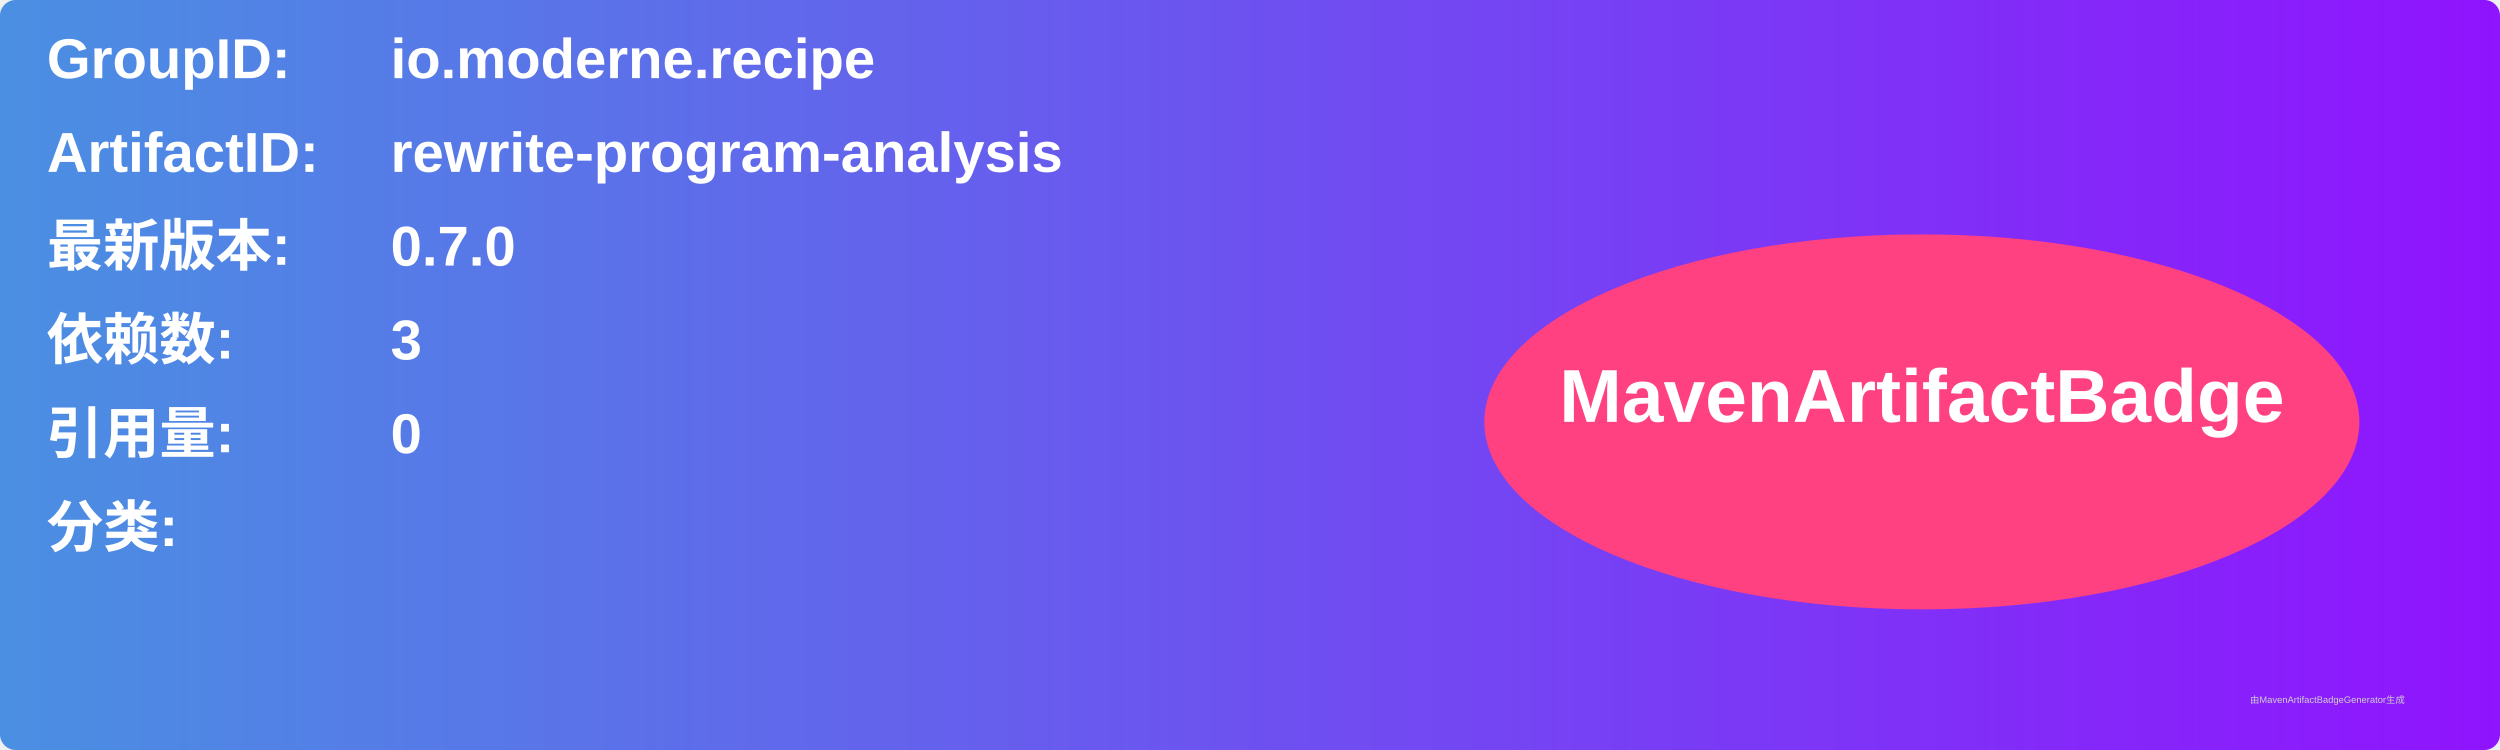
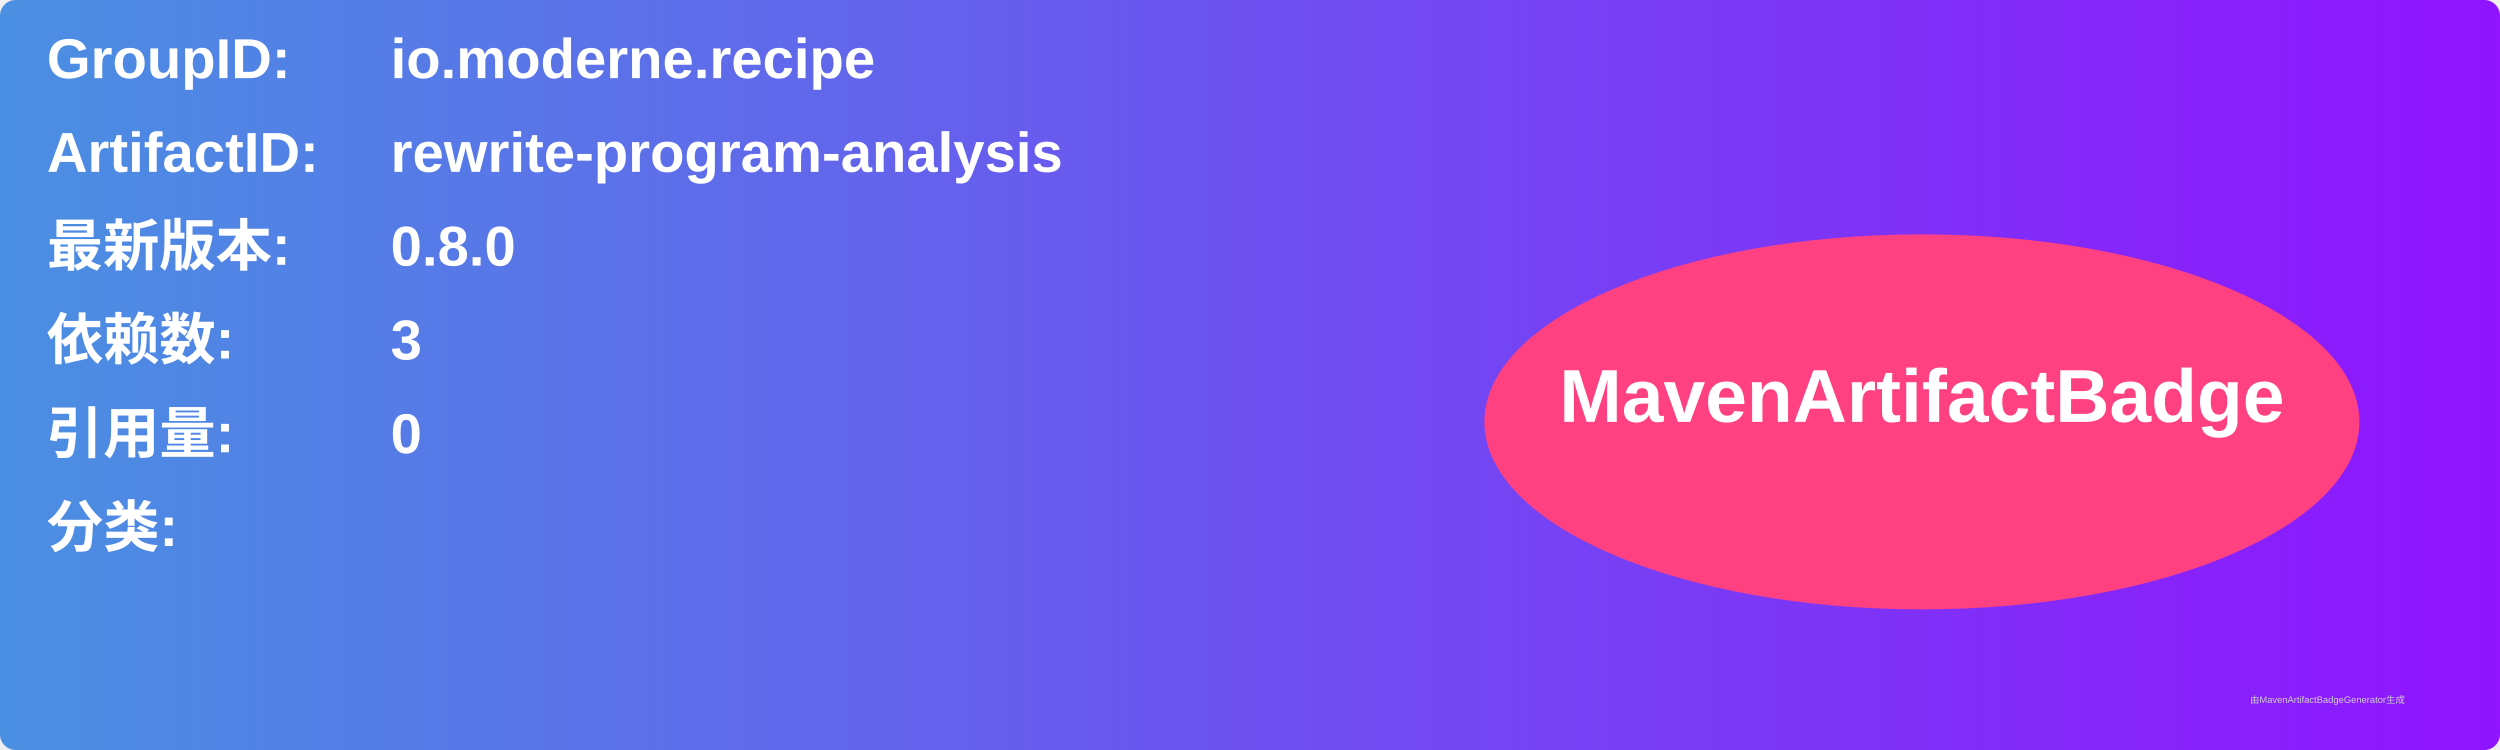
<svg xmlns="http://www.w3.org/2000/svg" width="800" height="240" viewBox="0 0 800 240">
  <linearGradient id="grad" x1="0%" y1="0%" x2="100%" y2="0%">
    <stop offset="0%" stop-color="#4a90e2" />
    <stop offset="100%" stop-color="#9013fe" />
  </linearGradient>
  <rect width="100%" height="100%" rx="5" ry="5" fill="url(#grad)" />
  <g transform="translate(15, 15)">
    <text x="0" y="10" font-family="Arial" font-size="18" fill="white" font-weight="bold" width="260">GroupID:</text>
    <text x="110" y="10" font-family="Arial" font-size="18" fill="white" font-weight="bold" width="460">io.moderne.recipe</text>
    <text x="0" y="40" font-family="Arial" font-size="18" fill="white" font-weight="bold" width="260">ArtifactID:</text>
    <text x="110" y="40" font-family="Arial" font-size="18" fill="white" font-weight="bold" width="460">rewrite-program-analysis</text>
    <text x="0" y="70" font-family="Arial" font-size="18" fill="white" font-weight="bold">最新版本:</text>
    <text x="110" y="70" font-family="Arial" font-size="18" fill="white" font-weight="bold">
-       <tspan font-weight="bold">0.7.0</tspan>
+       <tspan font-weight="bold">0.8.0</tspan>
    </text>
    <text x="0" y="100" font-family="Arial" font-size="18" fill="white" font-weight="bold">依赖数: </text>
    <text x="110" y="100" font-family="Arial" font-size="18" fill="white">
      <tspan font-weight="bold">3</tspan>
    </text>
    <text x="0" y="130" font-family="Arial" font-size="18" fill="white" font-weight="bold">引用量: </text>
    <text x="110" y="130" font-family="Arial" font-size="18" fill="white">
      <tspan font-weight="bold">0</tspan>
    </text>
    <text x="0" y="160" font-family="Arial" font-size="18" fill="white" font-weight="bold">分类:</text>
    <text x="10" y="190" font-family="Arial" font-size="10" fill="white">
      <tspan font-weight="bold" />
    </text>
    <ellipse cx="600" cy="120" rx="140" ry="60" fill="#ff4081" />
    <text x="600" y="120" text-anchor="middle" font-family="Arial" font-size="24" fill="white" font-weight="bold">MavenArtifactBadge</text>
  </g>
  <text x="720" y="225" font-family="Arial" font-size="3" fill="#d0d0d0">由MavenArtifactBadgeGenerator生成</text>
</svg>
